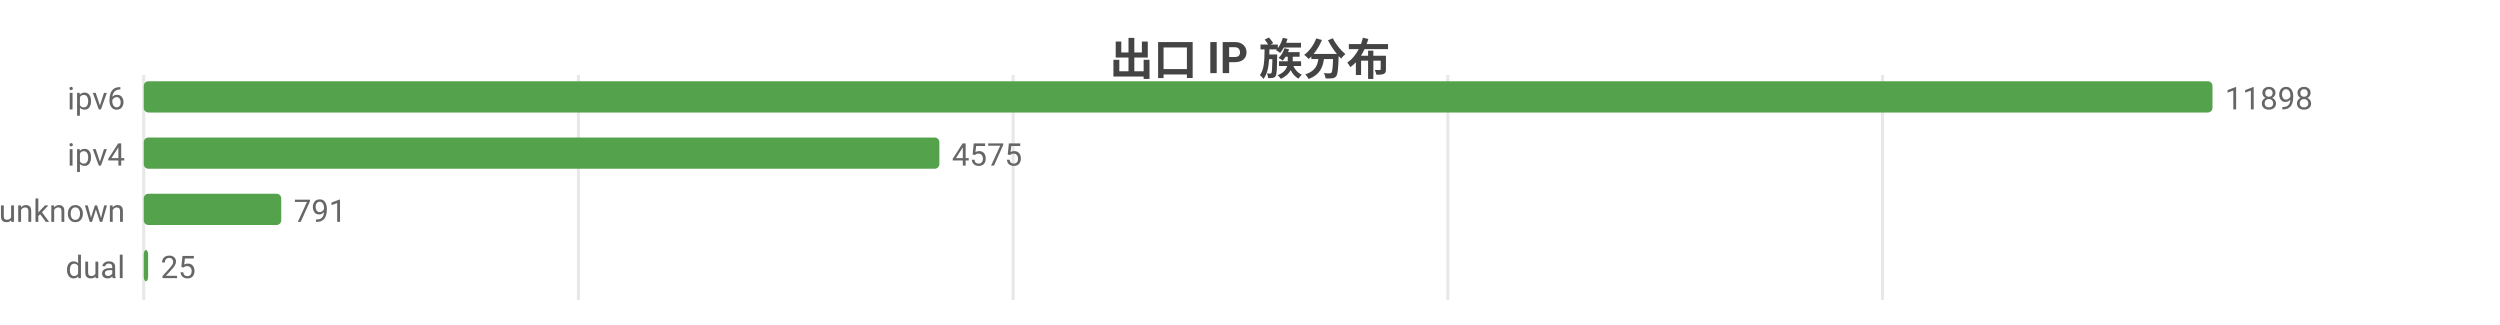
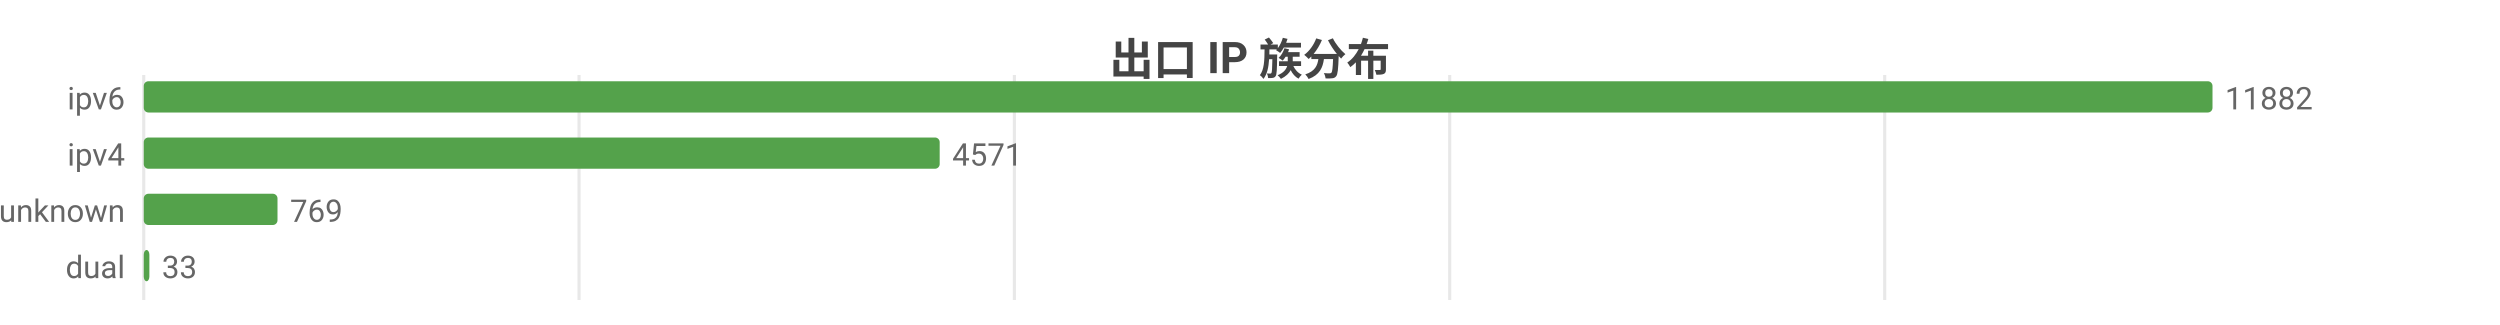
<svg xmlns="http://www.w3.org/2000/svg" width="800" height="104" viewBox="0 0 800 104">
  <rect width="800" height="104" fill="#ffffff" />
  <style>text{font-family:system-ui,-apple-system,'Segoe UI',Roboto,'PingFang SC','Microsoft YaHei','Noto Sans CJK SC',sans-serif}.g{stroke:#e8e8e8;stroke-width:1}.a{stroke:#999;stroke-width:1}.t{font-size:10px;fill:#666}.m{font-size:10px;text-anchor:middle;fill:#666}.e{font-size:10px;text-anchor:end;fill:#666}.l{font-size:11px;fill:#333}.tt{font-size:14px;font-weight:600;text-anchor:middle;fill:#444}.em{font-size:13px;text-anchor:middle;fill:#999}</style>
  <text class="tt" x="400.0" y="24">出口 IP 族分布</text>
  <line class="g" x1="46" y1="24" x2="46" y2="96" />
-   <line class="g" x1="185.1" y1="24" x2="185.1" y2="96" />
-   <line class="g" x1="324.2" y1="24" x2="324.2" y2="96" />
-   <line class="g" x1="463.3" y1="24" x2="463.3" y2="96" />
-   <line class="g" x1="602.4" y1="24" x2="602.4" y2="96" />
+   <line class="g" x1="185.3" y1="24" x2="185.3" y2="96" />
+   <line class="g" x1="324.6" y1="24" x2="324.6" y2="96" />
+   <line class="g" x1="463.9" y1="24" x2="463.9" y2="96" />
+   <line class="g" x1="603.1" y1="24" x2="603.1" y2="96" />
  <text class="e" x="40" y="35">ipv6</text>
  <rect x="46" y="26" width="662" height="10" fill="#54a24b" rx="1.5" />
-   <text class="t" x="712" y="35">11898</text>
+   <text class="t" x="712" y="35">11882</text>
  <text class="e" x="40" y="53">ipv4</text>
-   <rect x="46" y="44" width="254.6" height="10" fill="#54a24b" rx="1.5" />
-   <text class="t" x="304.6" y="53">4575</text>
+   <rect x="46" y="44" width="254.7" height="10" fill="#54a24b" rx="1.5" />
+   <text class="t" x="304.7" y="53">4571</text>
  <text class="e" x="40" y="71">unknown</text>
-   <rect x="46" y="62" width="44.0" height="10" fill="#54a24b" rx="1.5" />
-   <text class="t" x="94.0" y="71">791</text>
+   <rect x="46" y="62" width="42.8" height="10" fill="#54a24b" rx="1.5" />
+   <text class="t" x="92.8" y="71">769</text>
  <text class="e" x="40" y="89">dual</text>
-   <rect x="46" y="80" width="1.4" height="10" fill="#54a24b" rx="1.5" />
-   <text class="t" x="51.4" y="89">25</text>
+   <rect x="46" y="80" width="1.8" height="10" fill="#54a24b" rx="1.5" />
+   <text class="t" x="51.8" y="89">33</text>
</svg>
